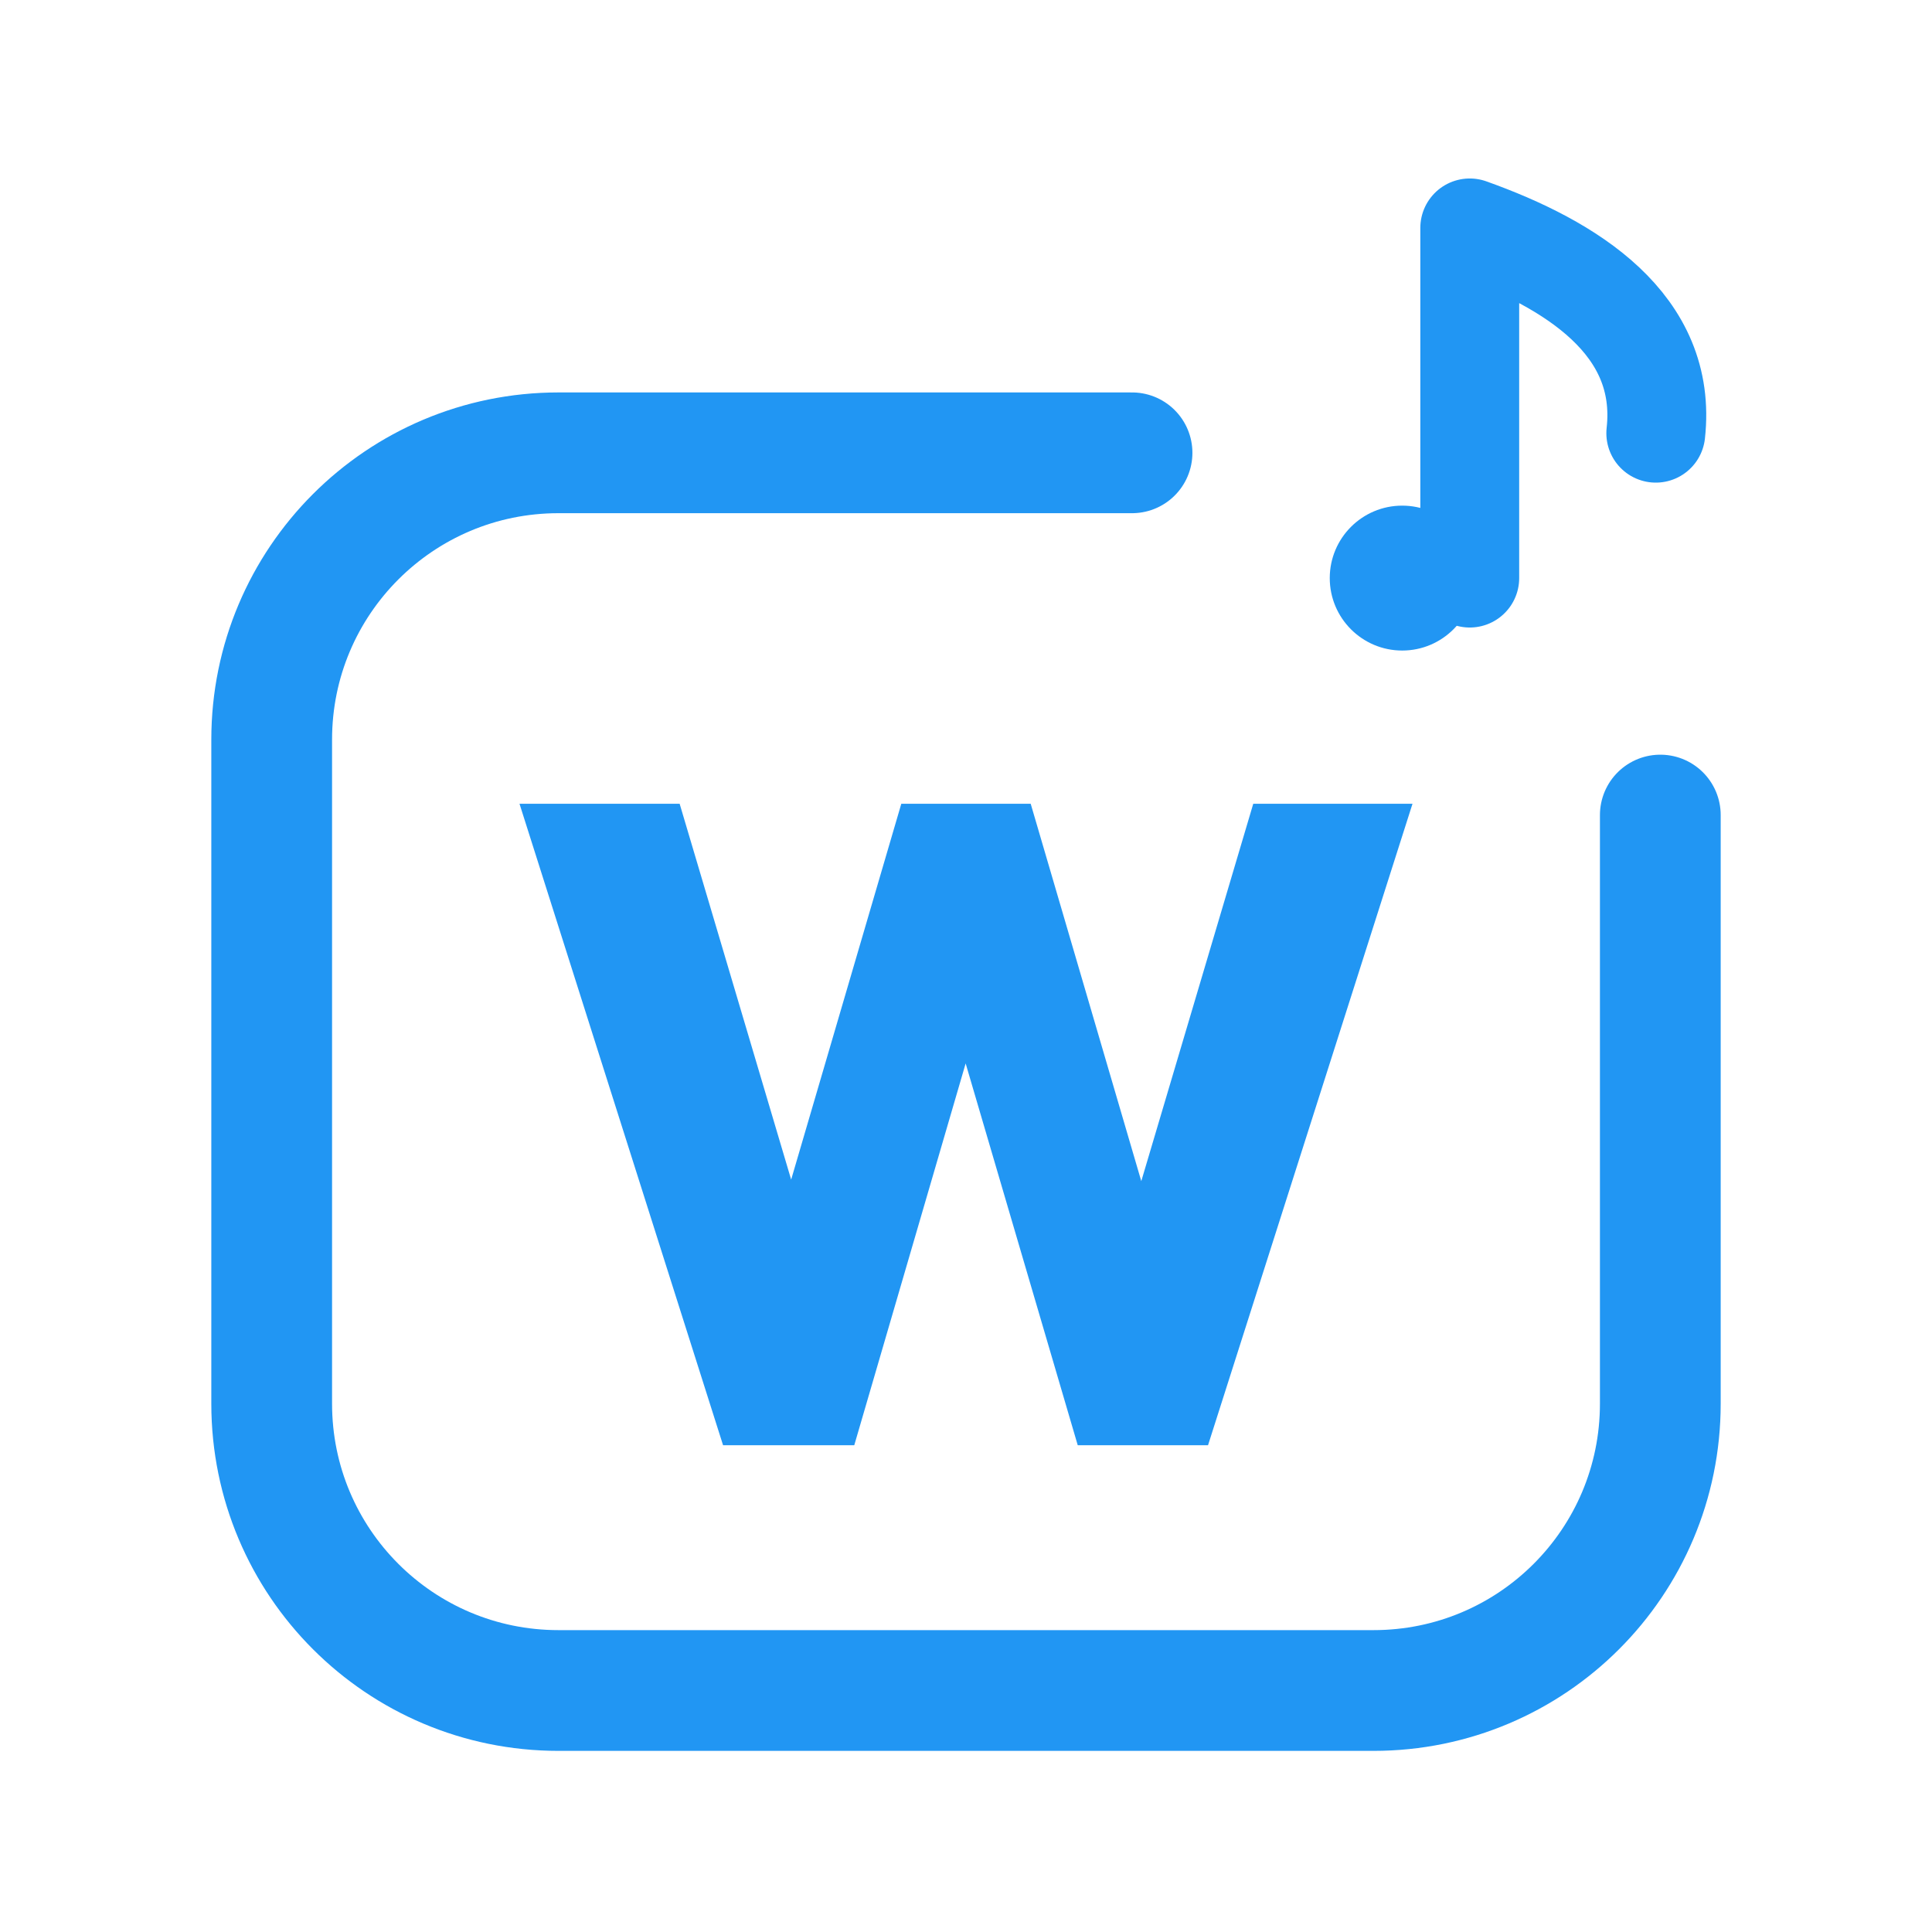
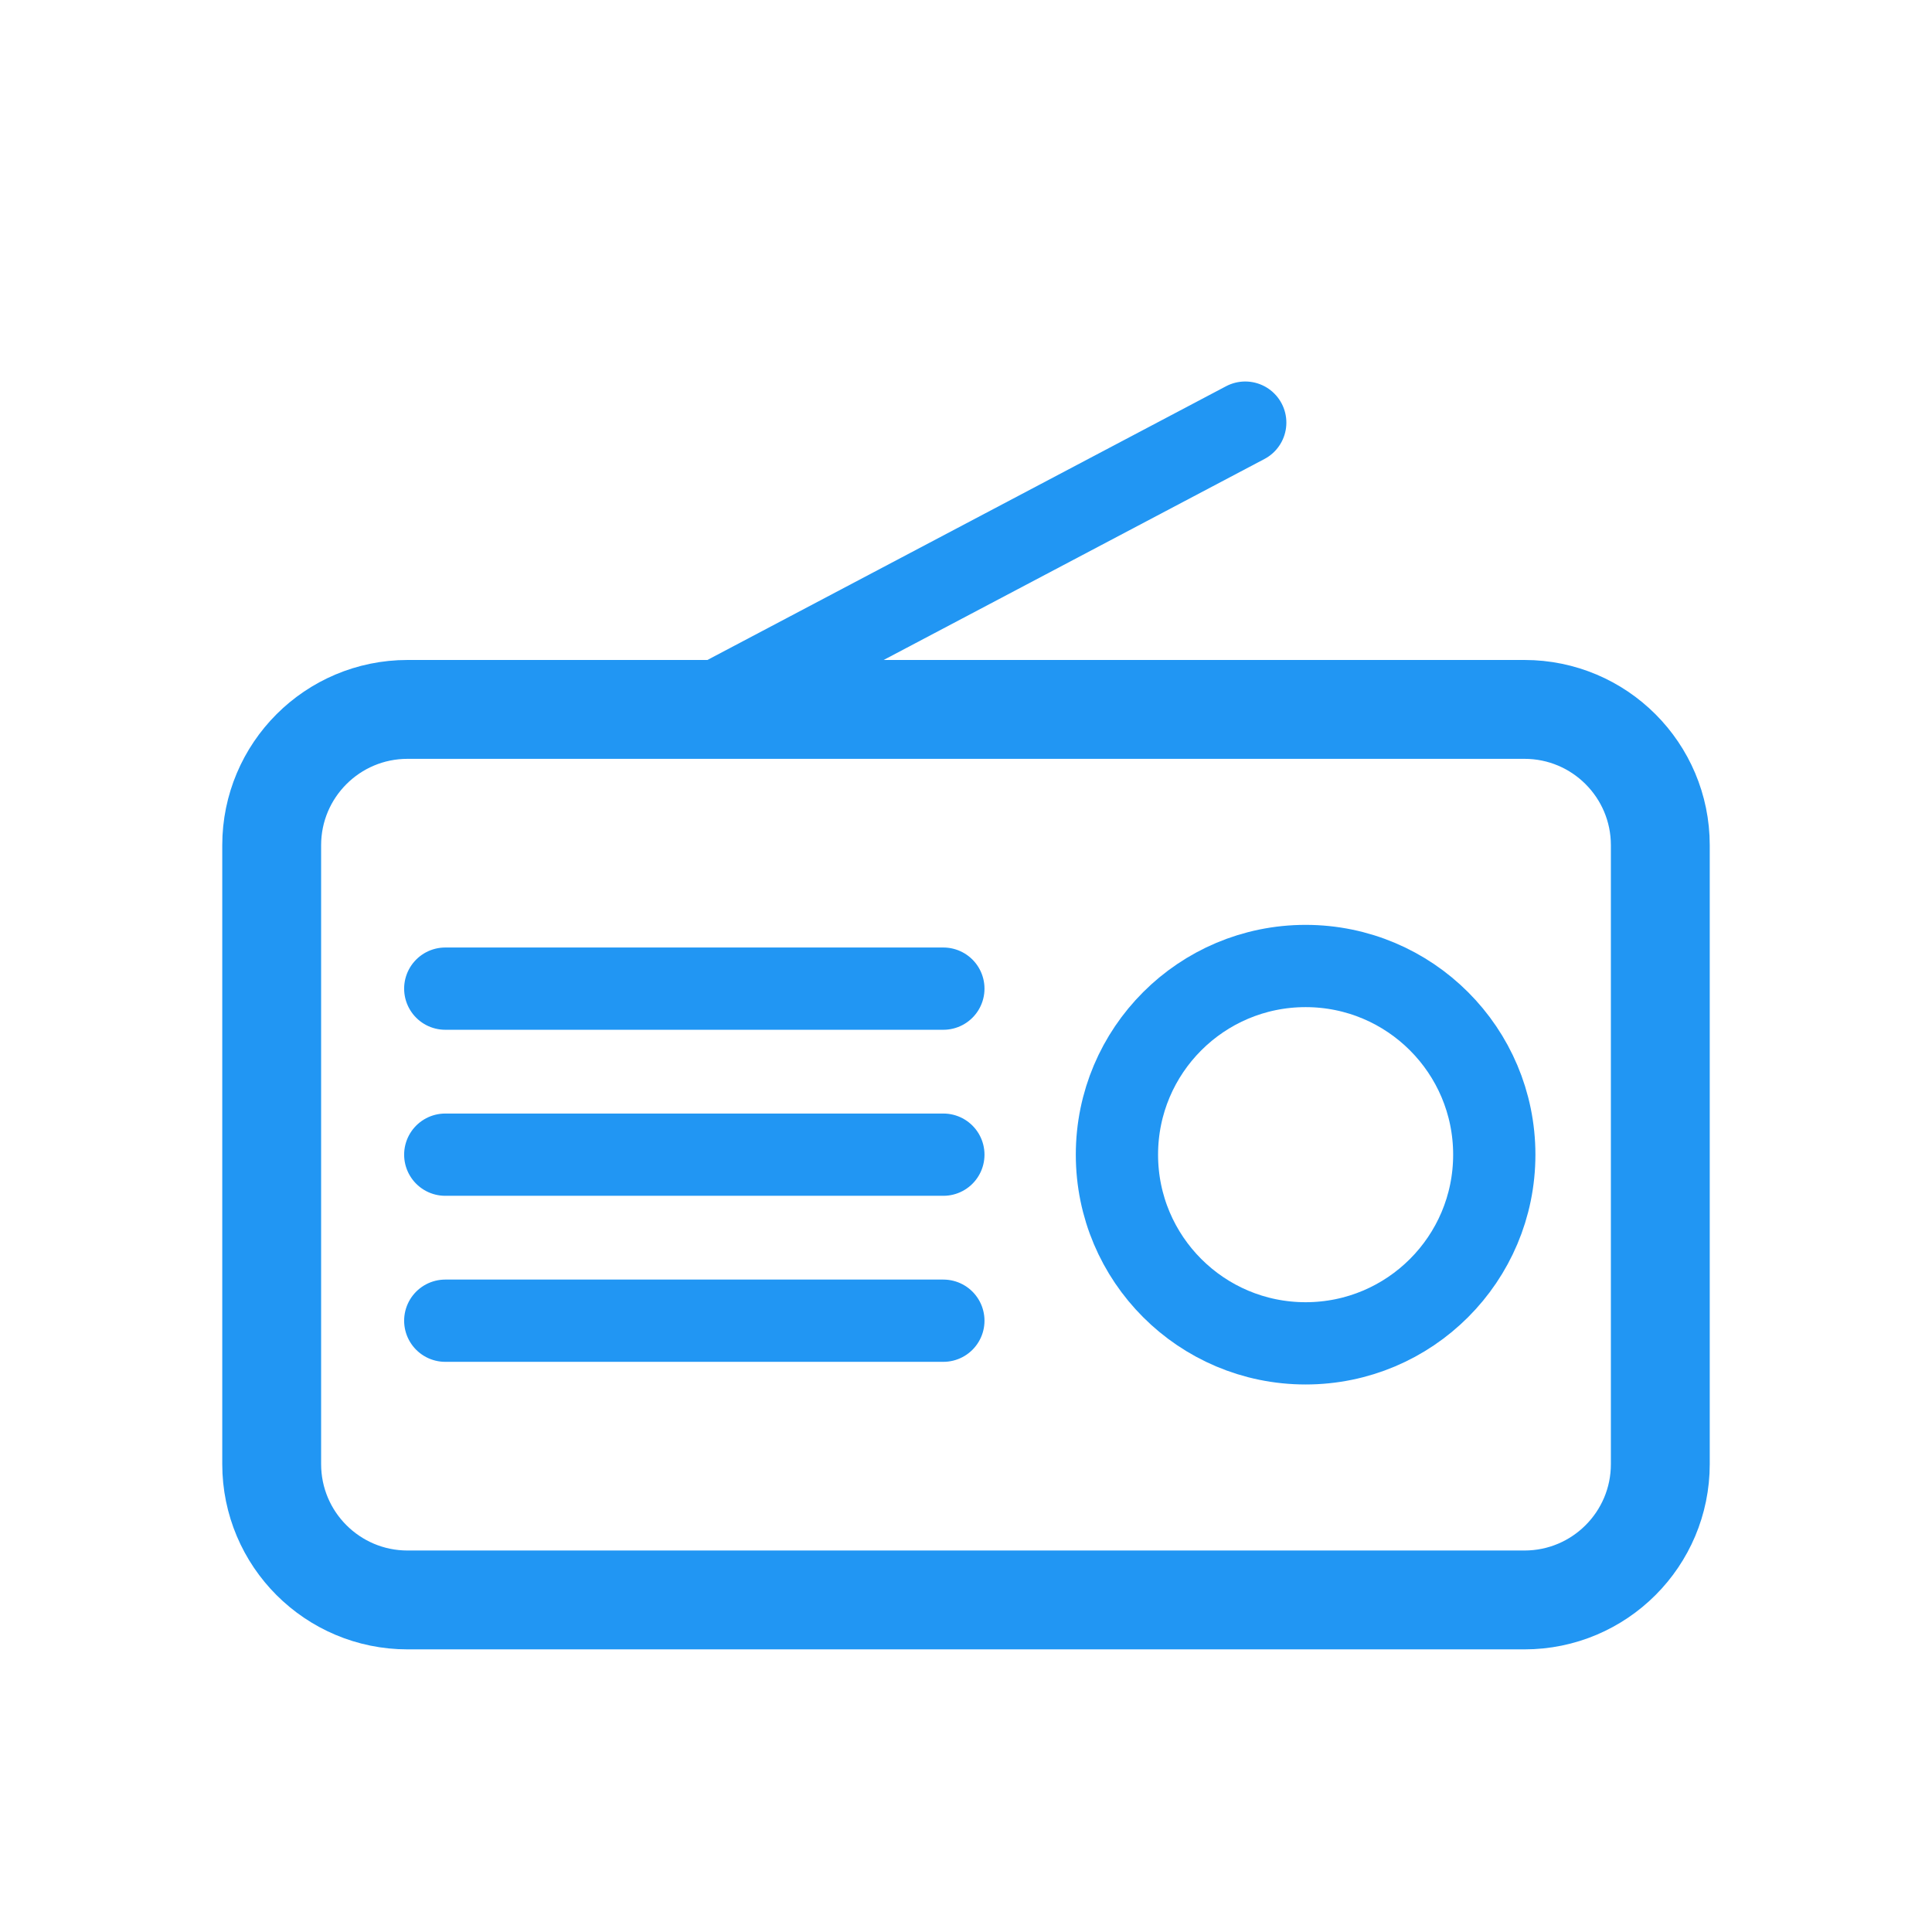
<svg xmlns="http://www.w3.org/2000/svg" viewBox="0 0 512 512" width="512" height="512">
-   <path d="M 300 120 L 148 120 C 106 120 72 154 72 196 L 72 372 C 72 414 106 448 148 448 L 364 448 C 406 448 440 414 440 372 L 440 216" fill="none" stroke="#2196F3" stroke-width="32.0" stroke-linecap="round" stroke-linejoin="round" />
-   <circle cx="371.6" cy="153.2" r="19.2" fill="#2196F3" stroke="none" />
-   <path d="M 389.5 153.2 L 389.5 60.4 C 416.4 70.0 442.0 86.0 438.8 114.8" fill="none" stroke="#2196F3" stroke-width="26.2" stroke-linecap="round" stroke-linejoin="round" />
-   <path d="M191.621 383.0 137.671 213.0H180.111L218.955 343.917H200.492L238.856 213.0H273.144L311.508 343.917H293.285L332.128 213.0H374.329L320.14 383.0H285.612L247.248 252.323H264.512L226.388 383.0Z" fill="#2196F3" stroke="none" />
+   <rect x="72" y="188" width="368" height="236" rx="36" fill="none" stroke="#2196F3" stroke-width="26.2" stroke-linecap="round" stroke-linejoin="round" />
+   <path d="M 186 188 L 330 112" fill="none" stroke="#2196F3" stroke-width="21.8" stroke-linecap="round" stroke-linejoin="round" />
+   <path d="M 118 262 L 250 262 M 118 306 L 250 306 M 118 350 L 250 350" fill="none" stroke="#2196F3" stroke-width="21.8" stroke-linecap="round" stroke-linejoin="round" />
+   <circle cx="346" cy="306" r="50" fill="none" stroke="#2196F3" stroke-width="21.8" stroke-linecap="round" stroke-linejoin="round" />
</svg>
